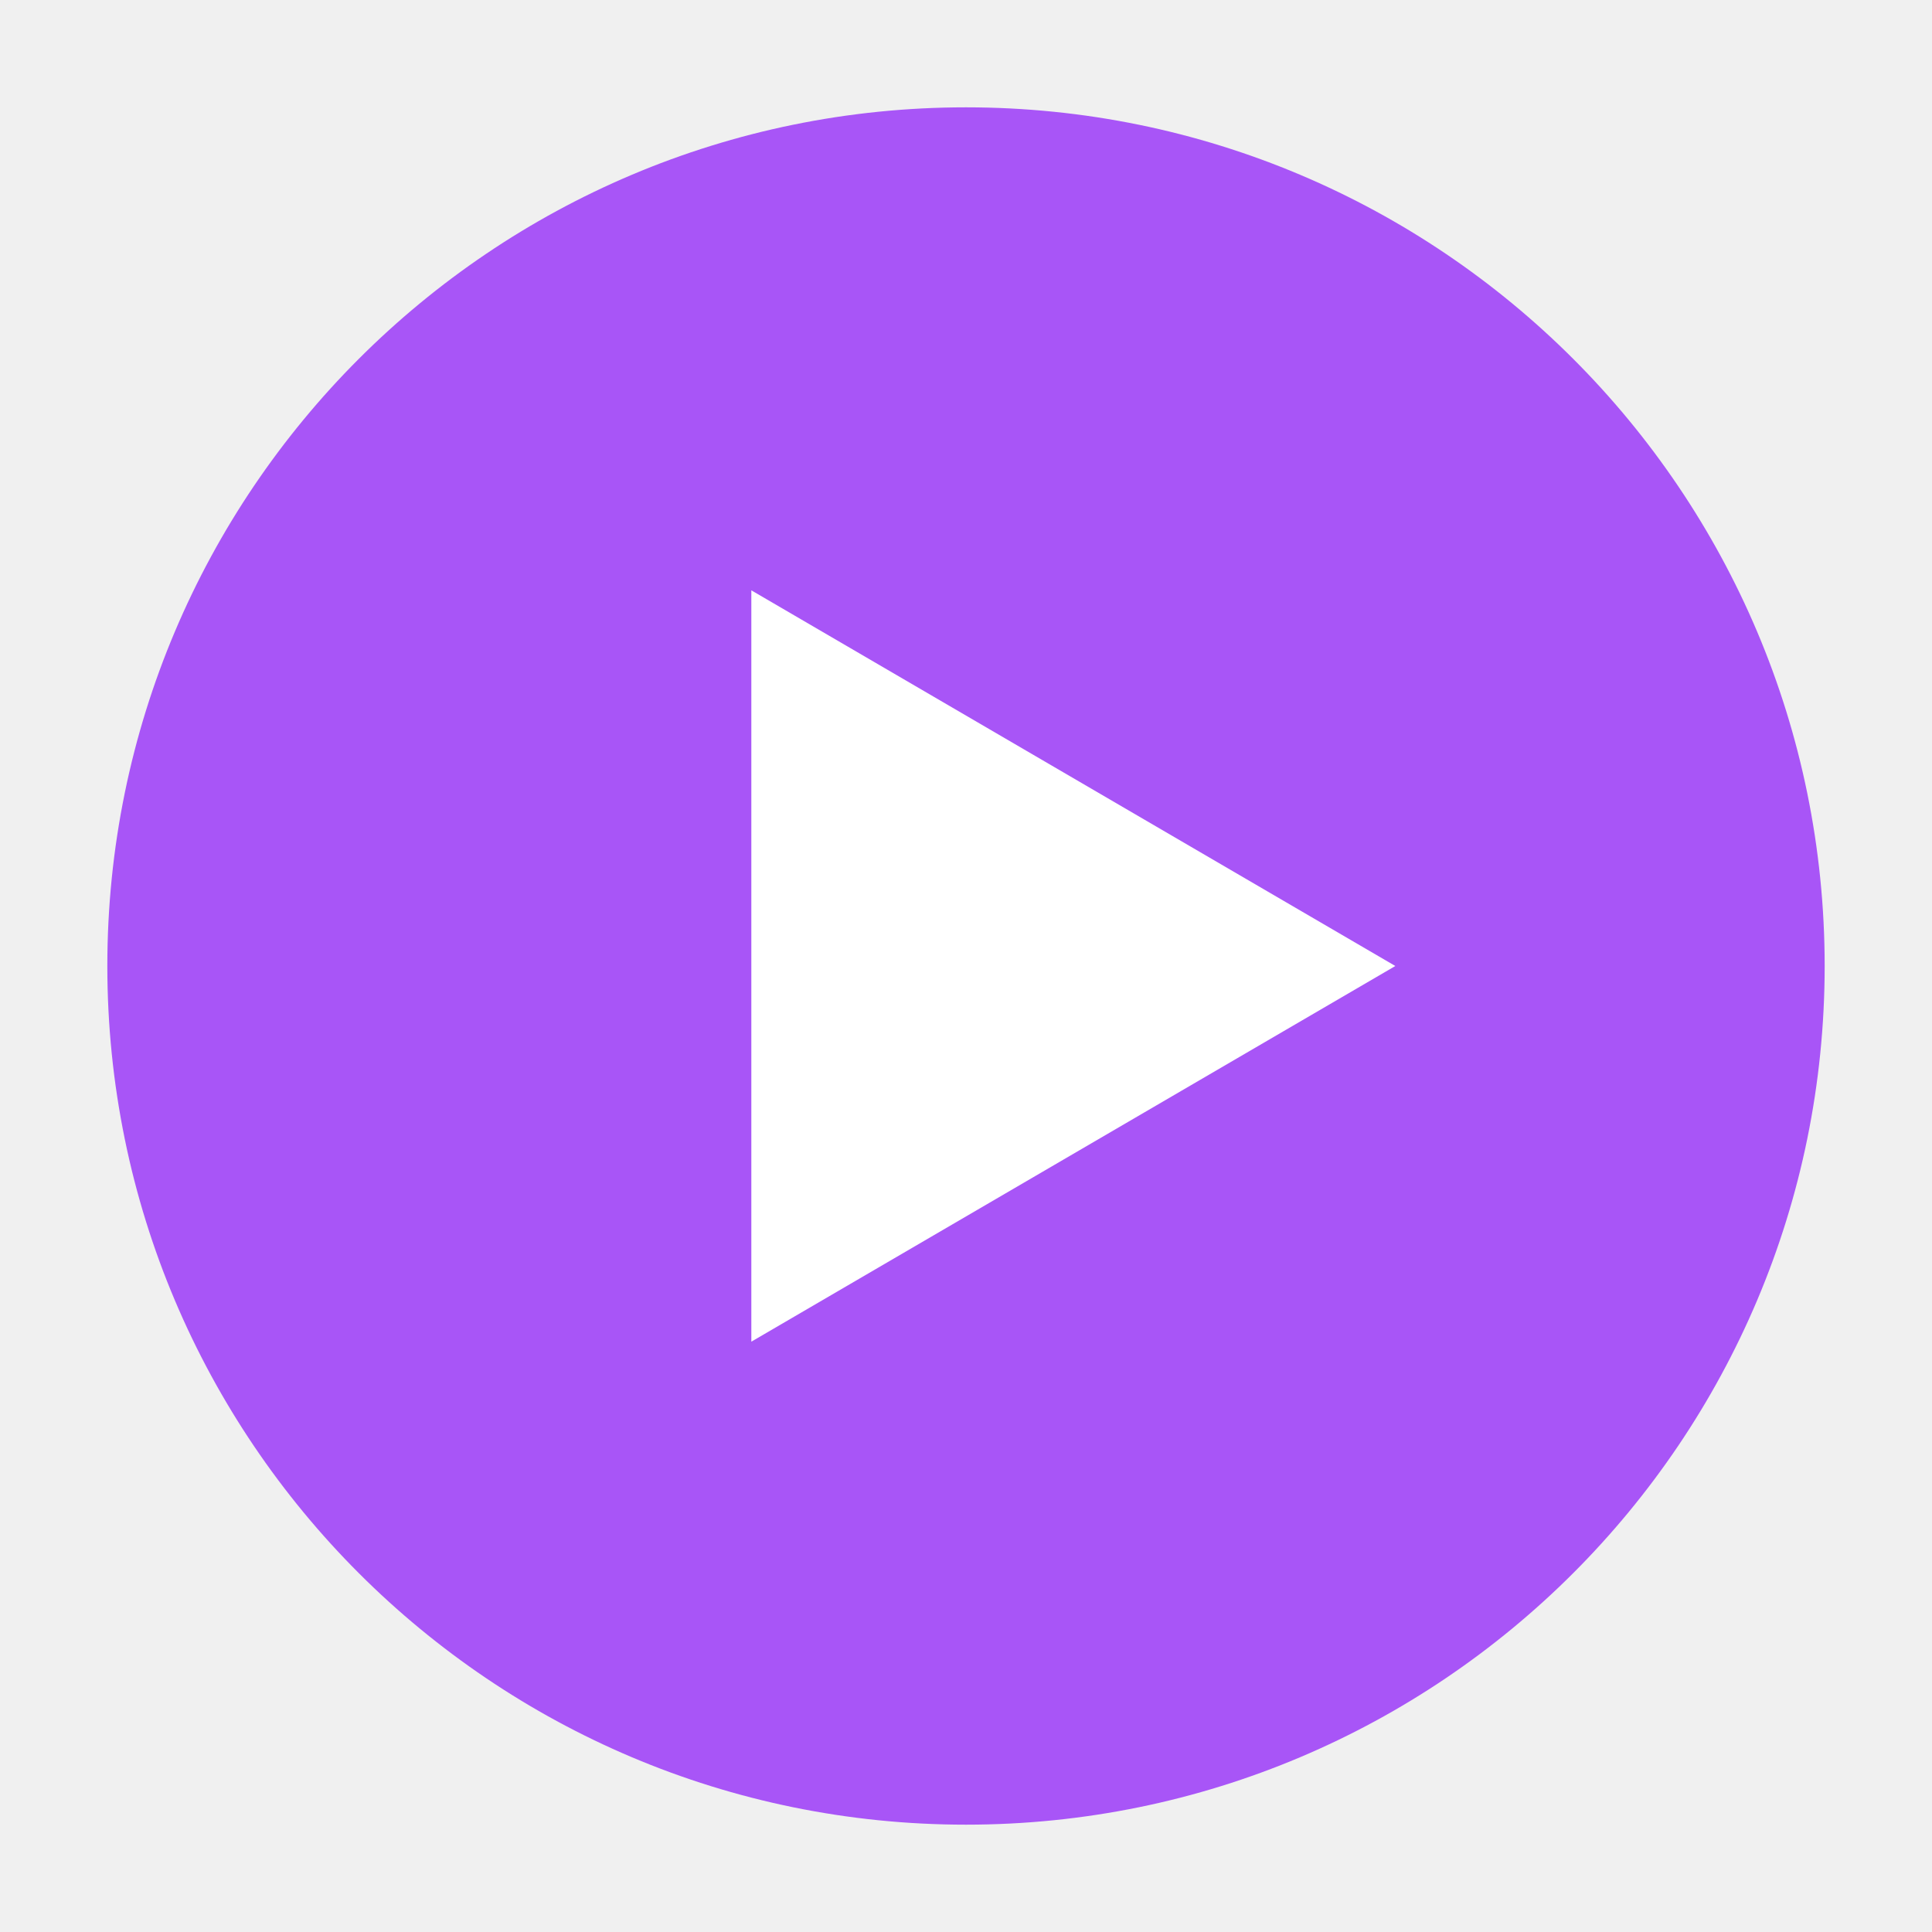
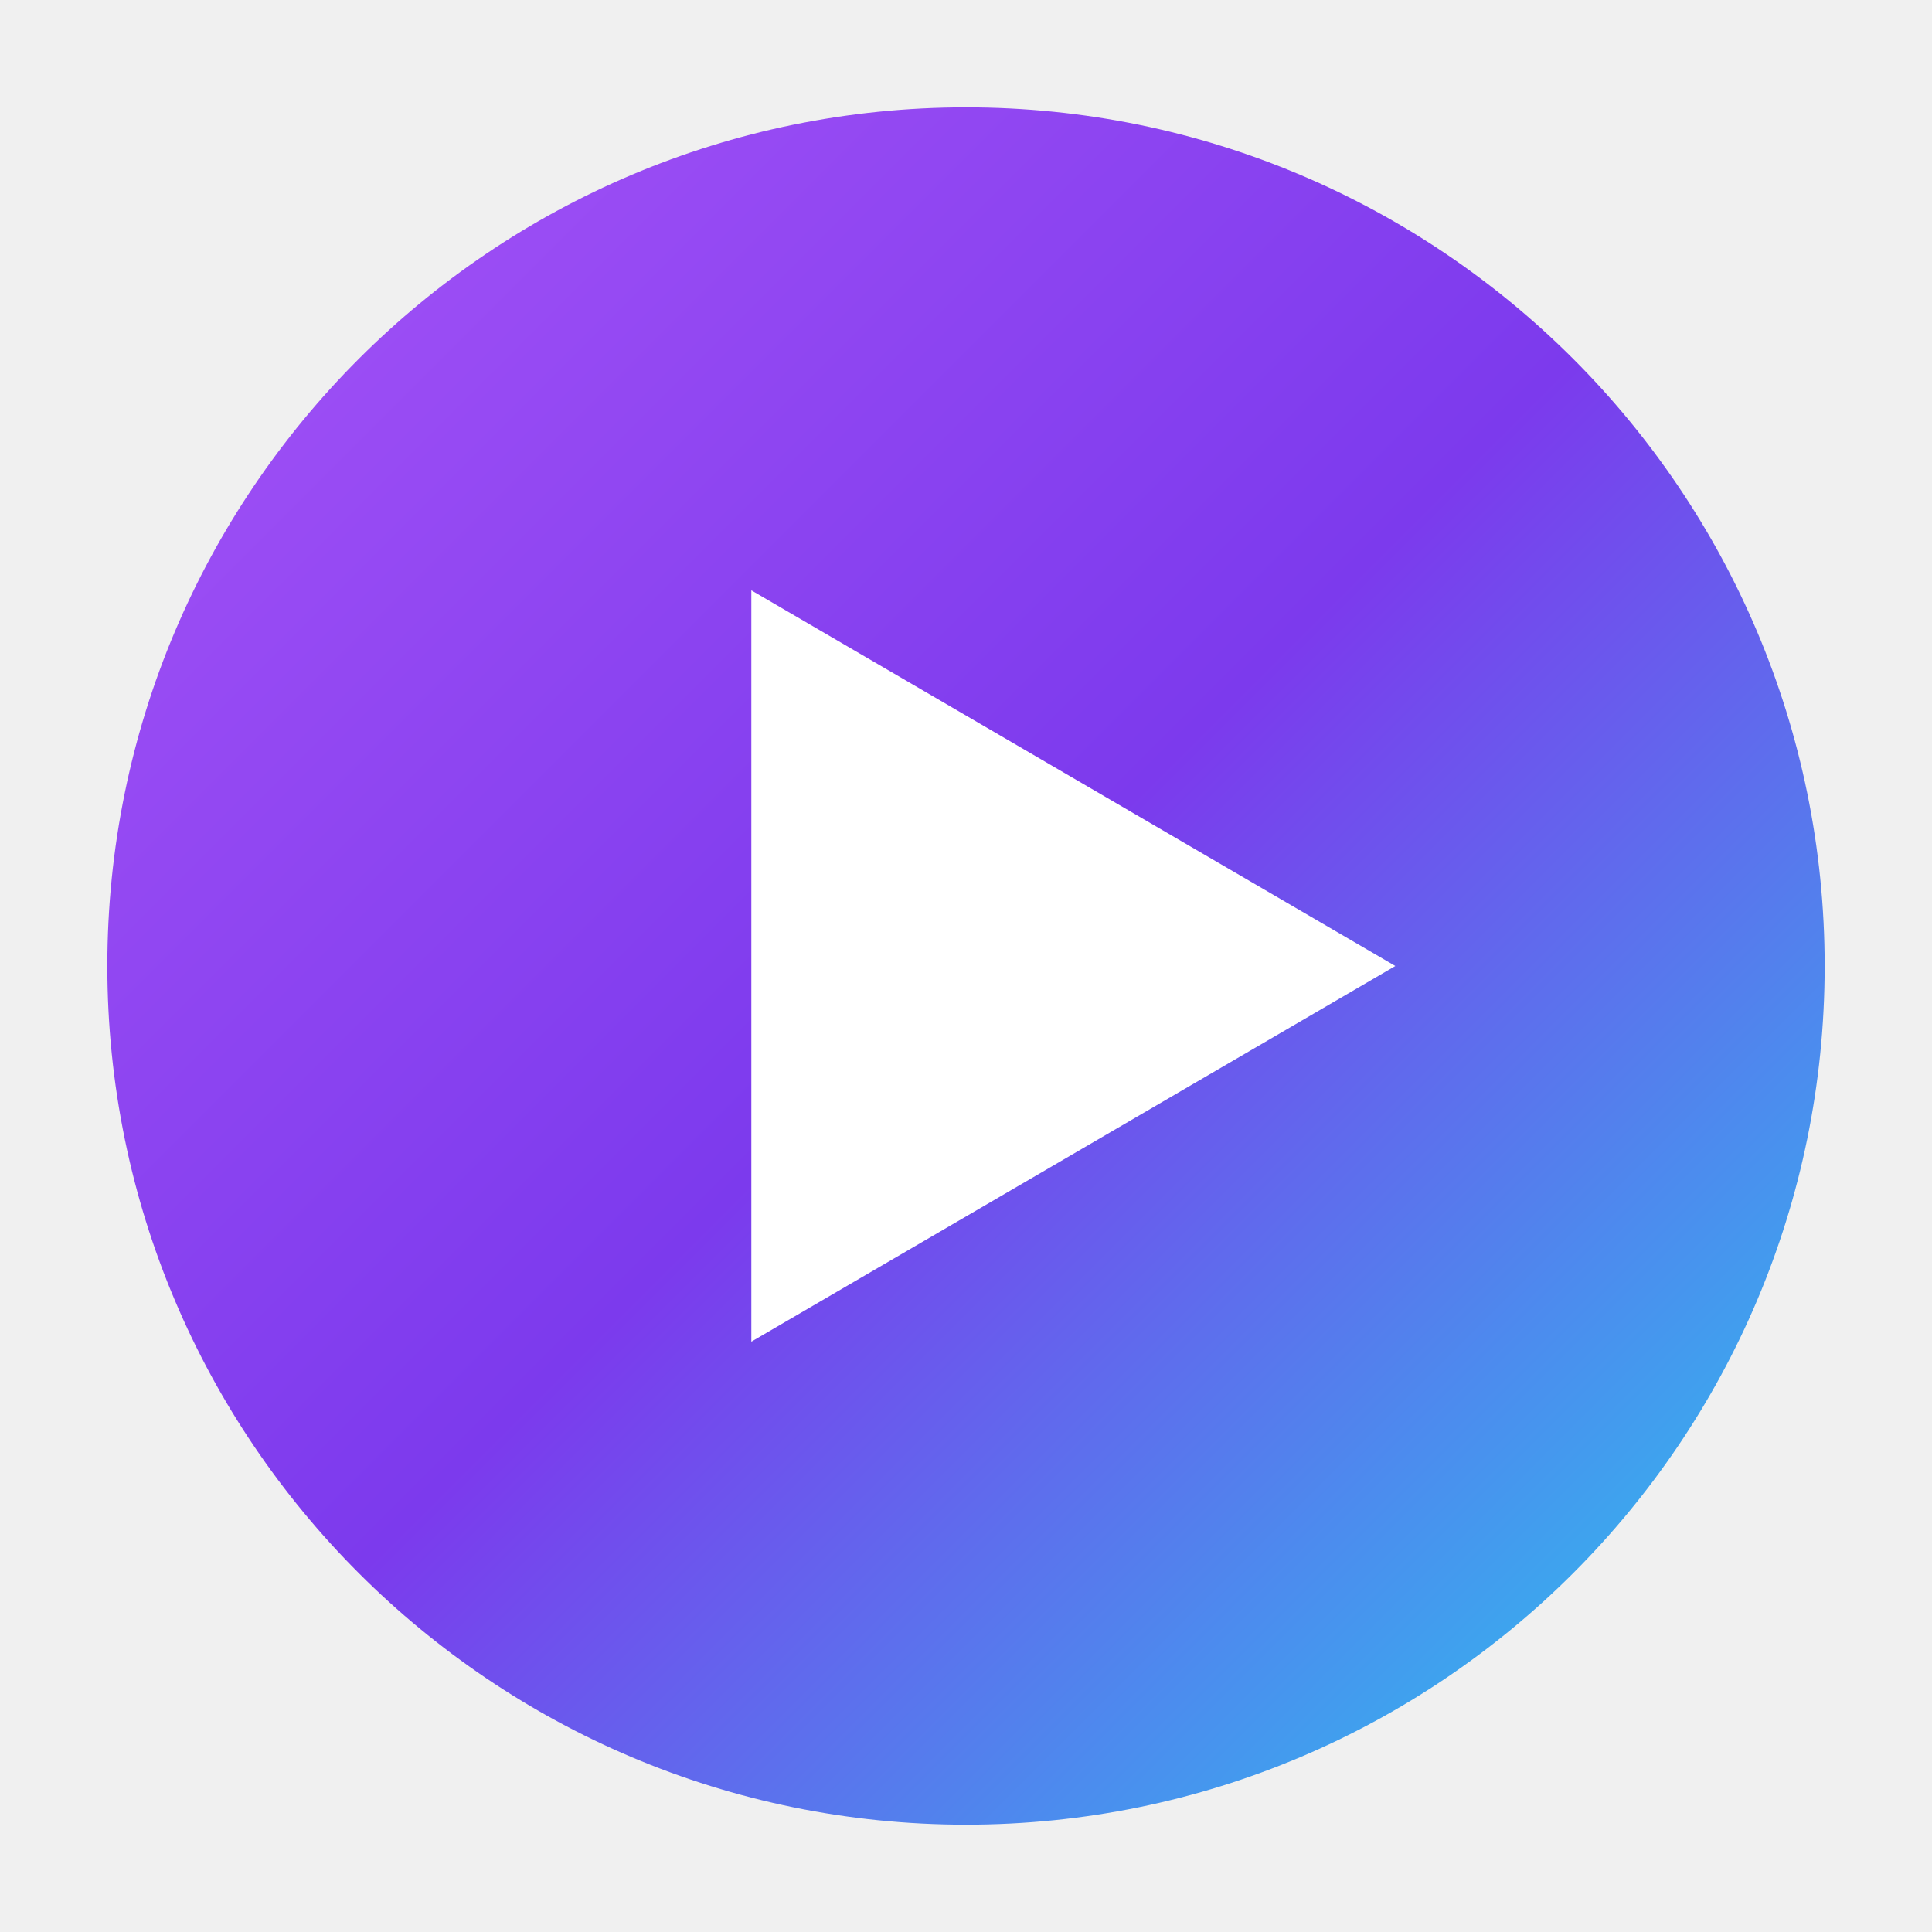
<svg xmlns="http://www.w3.org/2000/svg" viewBox="0 0 36 36" width="36" height="36">
-   <circle cx="18" cy="18" r="16" fill="#A855F7" />
+   <defs>
+     <linearGradient id="auroraFav" x1="0" y1="0" x2="1" y2="1">
+       <stop offset="0" stop-color="#A855F7" />
+       <stop offset="0.5" stop-color="#7C3AED" />
+       <stop offset="1" stop-color="#22D3EE" />
+     </linearGradient>
+   </defs>
+   <circle cx="18" cy="18" r="16" fill="url(#auroraFav)" />
  <path d="M14 11L26 18L14 25Z" fill="#FFFFFF" />
</svg>
